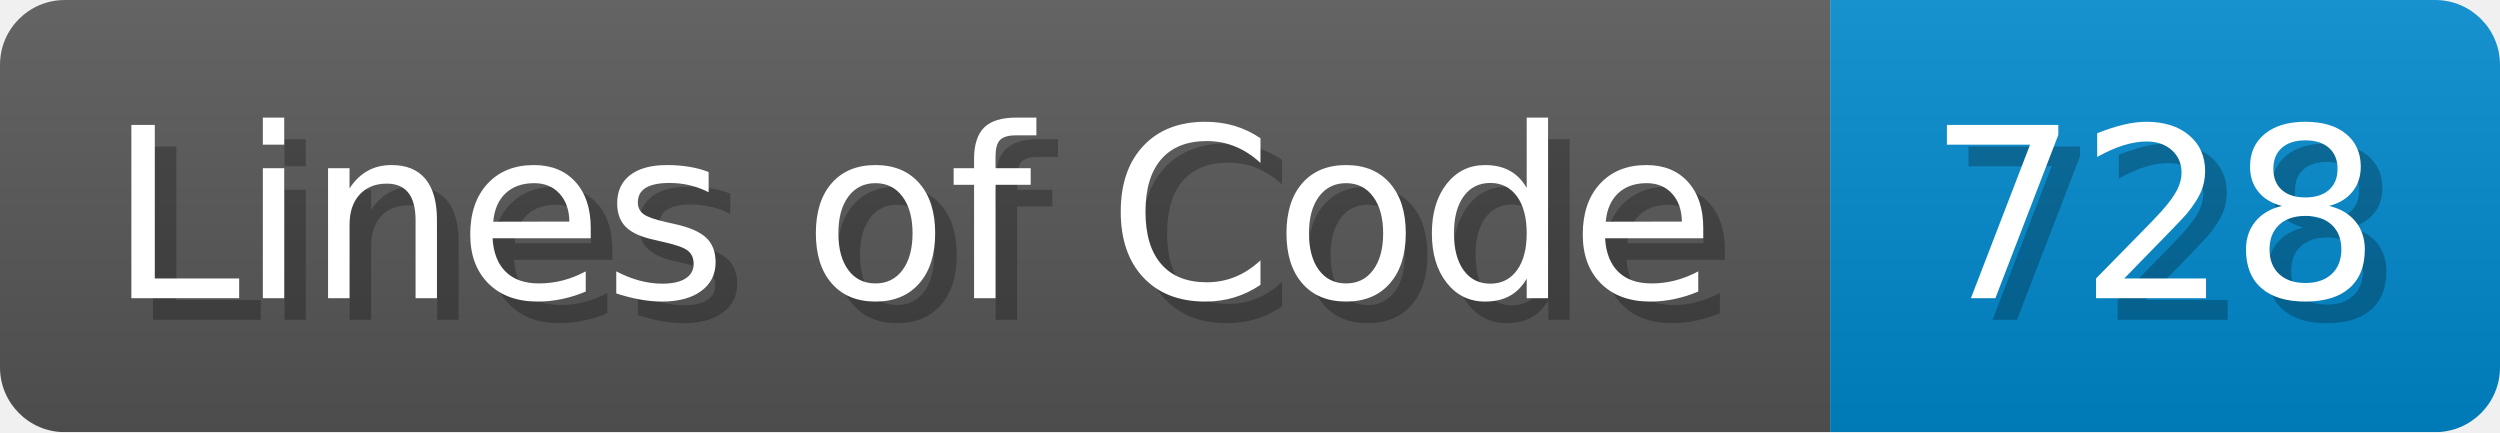
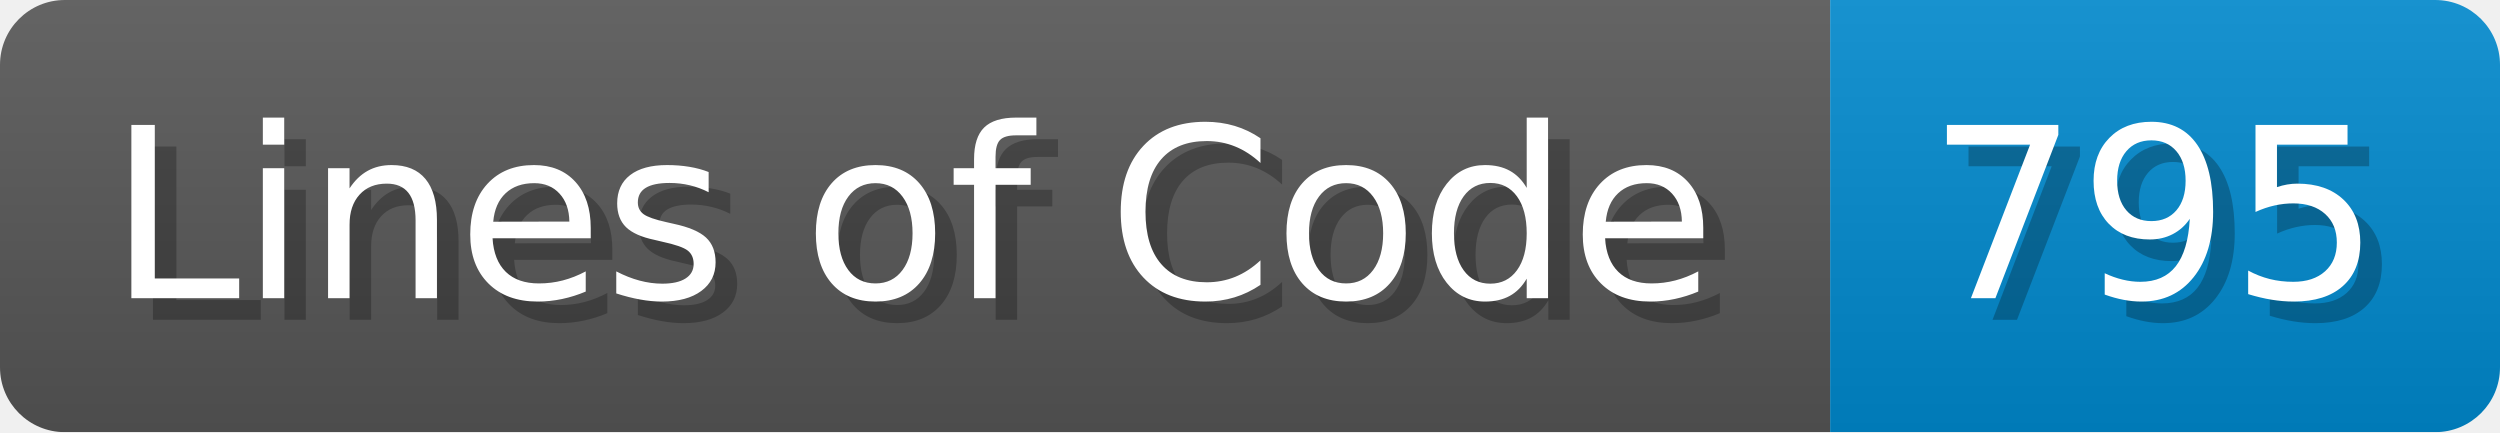
<svg xmlns="http://www.w3.org/2000/svg" width="115.7" height="20" viewBox="0 0 1157 200">
  <linearGradient id="a" x2="0" y2="100%">
    <stop offset="0" stop-opacity=".1" stop-color="#EEE" />
    <stop offset="1" stop-opacity=".1" />
  </linearGradient>
  <mask id="m">
    <rect width="1157" height="200" rx="30" fill="#FFF" />
  </mask>
  <g mask="url(#m)">
    <rect width="847" height="200" fill="#555" />
    <rect width="310" height="200" fill="#08C" x="847" />
    <rect width="1157" height="200" fill="url(#a)" />
  </g>
  <g fill="#fff" text-anchor="start" font-family="Verdana,DejaVu Sans,sans-serif" font-size="110">
    <text x="60" y="148" textLength="747" fill="#000" opacity="0.25">Lines of Code</text>
    <text x="50" y="138" textLength="747">Lines of Code</text>
-     <text x="902" y="148" textLength="210" fill="#000" opacity="0.25">728</text>
-     <text x="892" y="138" textLength="210">728</text>
+     <text x="902" y="148" textLength="210" fill="#000" opacity="0.25">795</text>
+     <text x="892" y="138" textLength="210">795</text>
  </g>
</svg>
